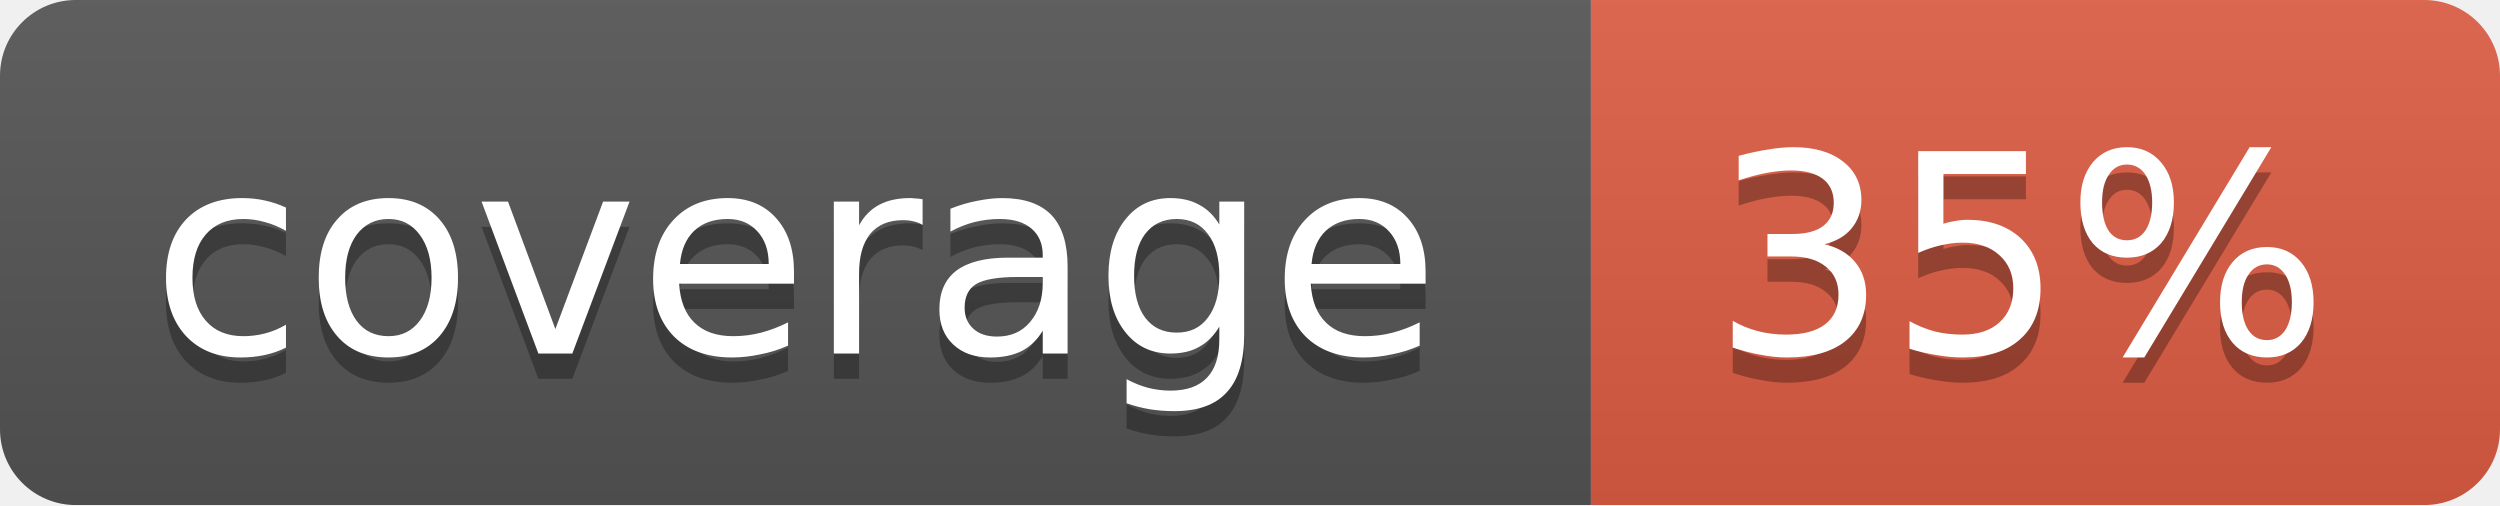
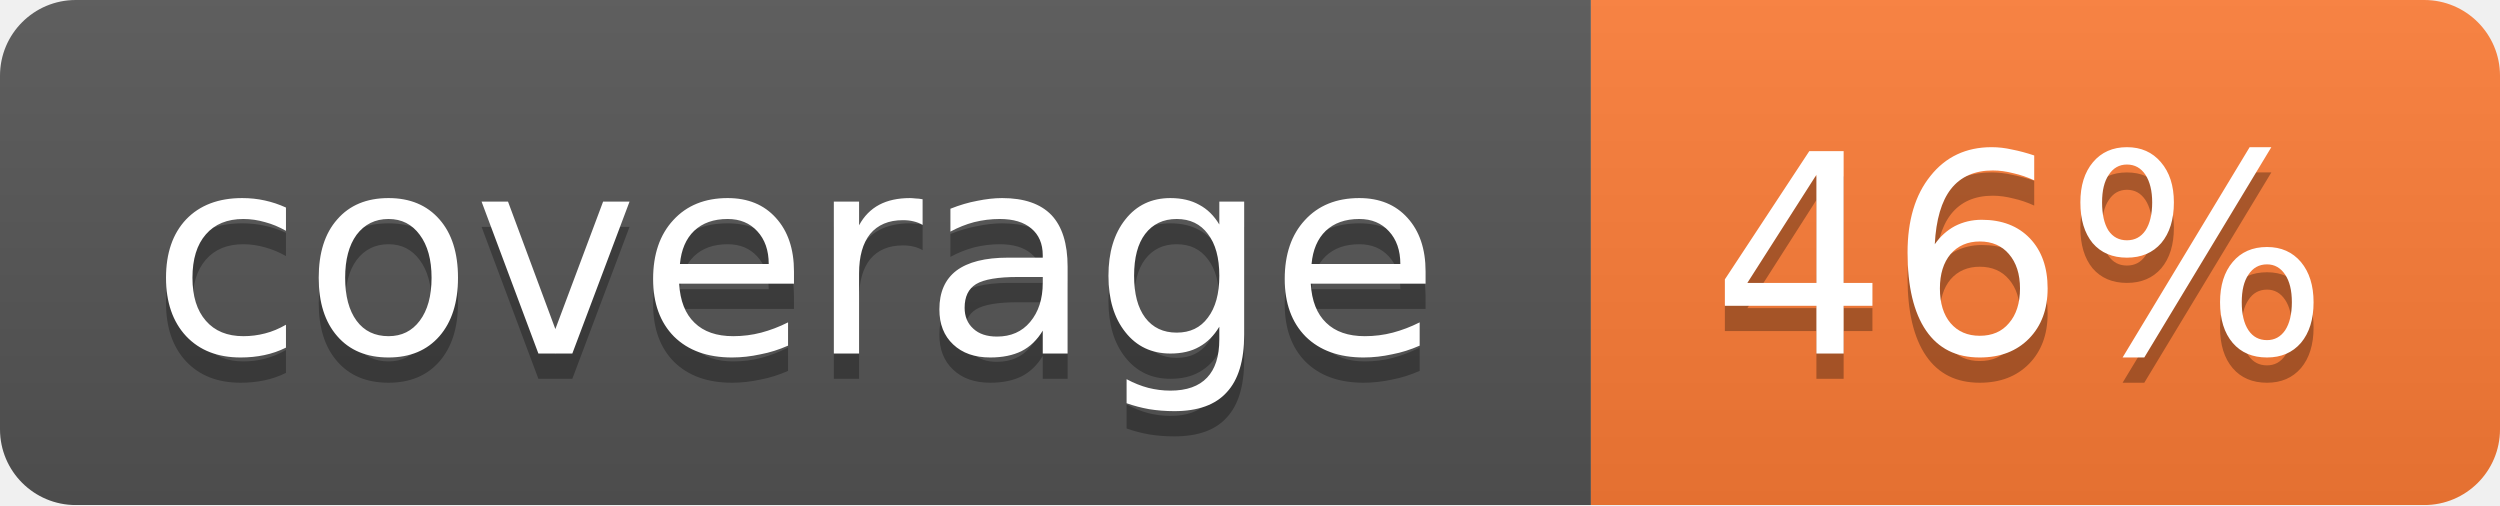
<svg xmlns="http://www.w3.org/2000/svg" width="99" height="20">
  <linearGradient id="b" x2="0" y2="100%">
    <stop offset="0" stop-color="#bbb" stop-opacity=".1" />
    <stop offset="1" stop-opacity=".1" />
  </linearGradient>
  <mask id="a">
    <rect width="99" height="20" rx="3" fill="#fff" />
  </mask>
  <g mask="url(#a)">
    <path fill="#555" d="M0 0h63v20H0z" />
-     <path fill="#e05d44" d="M63 0h36v20H63z" />
+     <path fill="#fe7d37" d="M63 0h36v20H63z" />
    <path fill="url(#b)" d="M0 0h99v20H0z" />
  </g>
  <g fill="#fff" text-anchor="middle" font-family="DejaVu Sans,Verdana,Geneva,sans-serif" font-size="11">
    <text x="31.5" y="15" fill="#010101" fill-opacity=".3">coverage</text>
    <text x="31.5" y="14">coverage</text>
-     <text x="80" y="15" fill="#010101" fill-opacity=".3">35%</text>
-     <text x="80" y="14">35%</text>
+     <text x="80" y="15" fill="#010101" fill-opacity=".3">46%</text>
+     <text x="80" y="14">46%</text>
  </g>
</svg>
